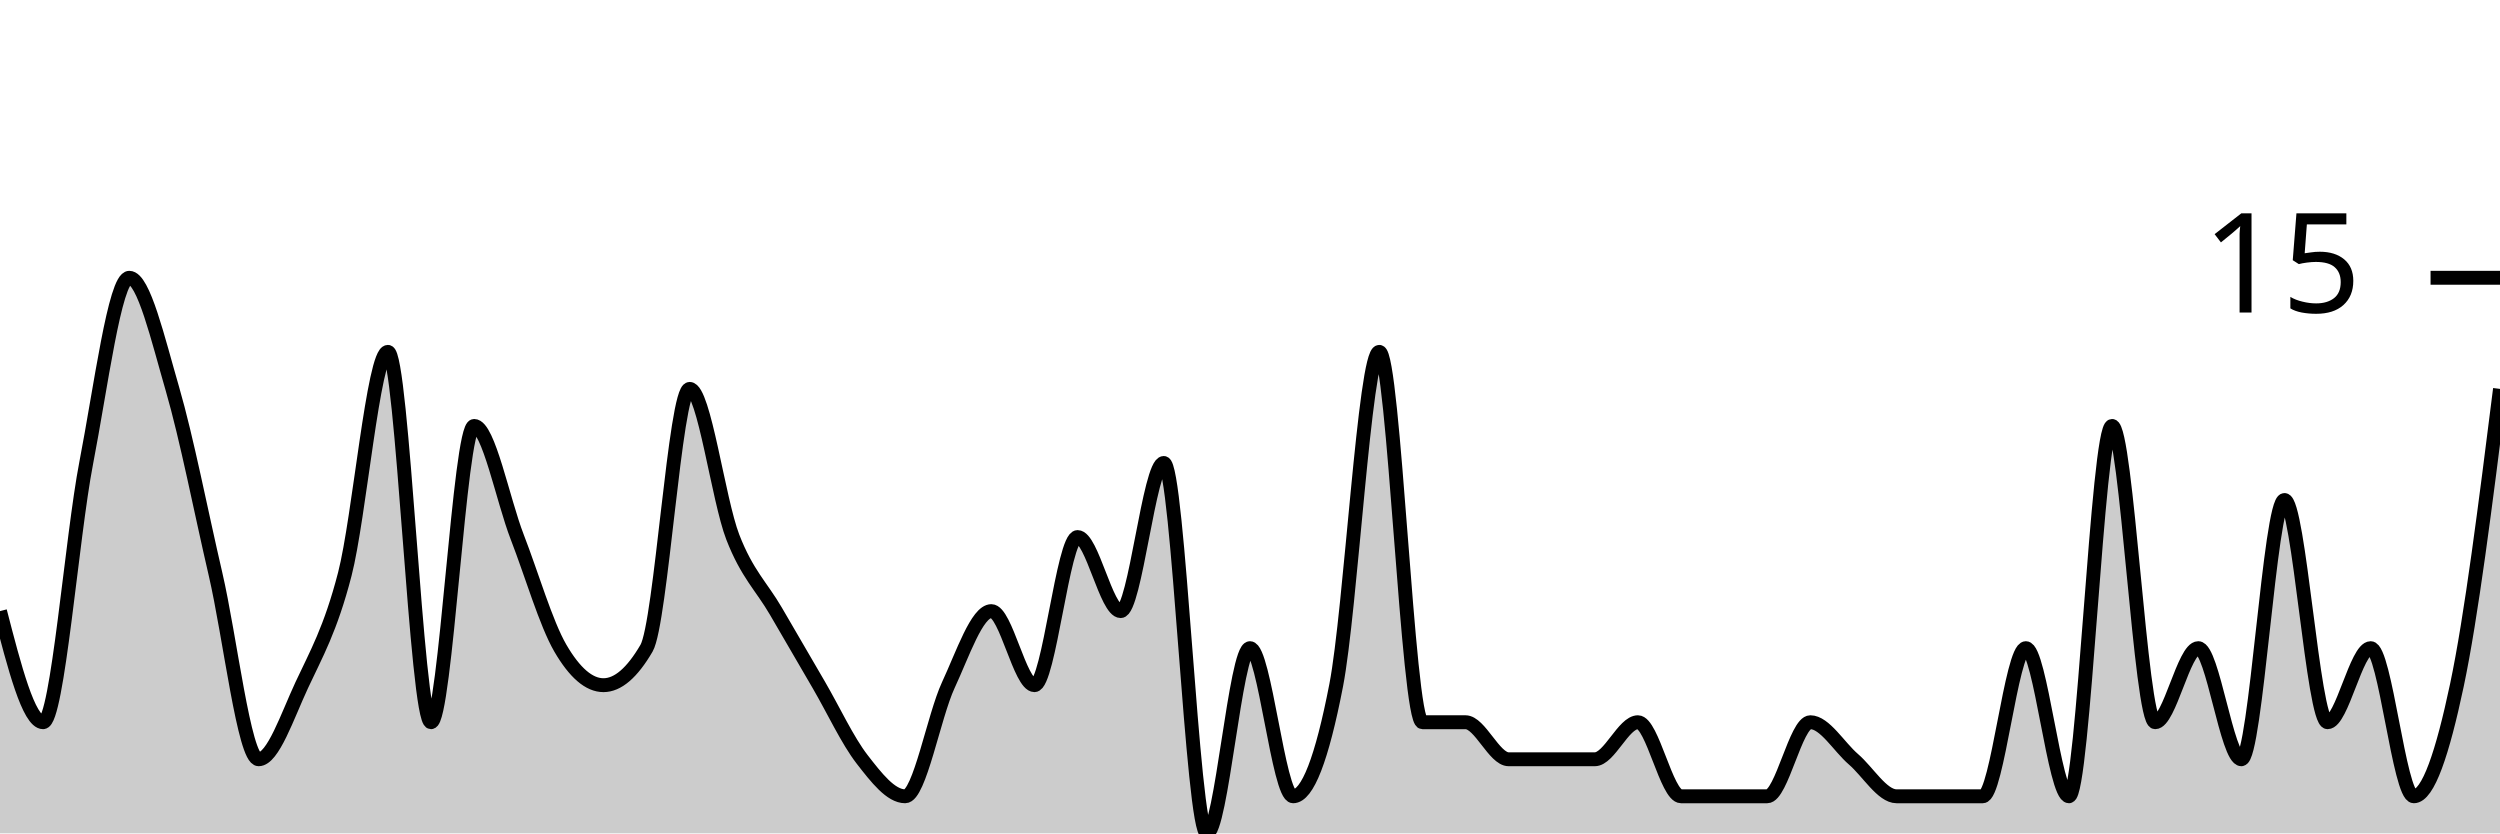
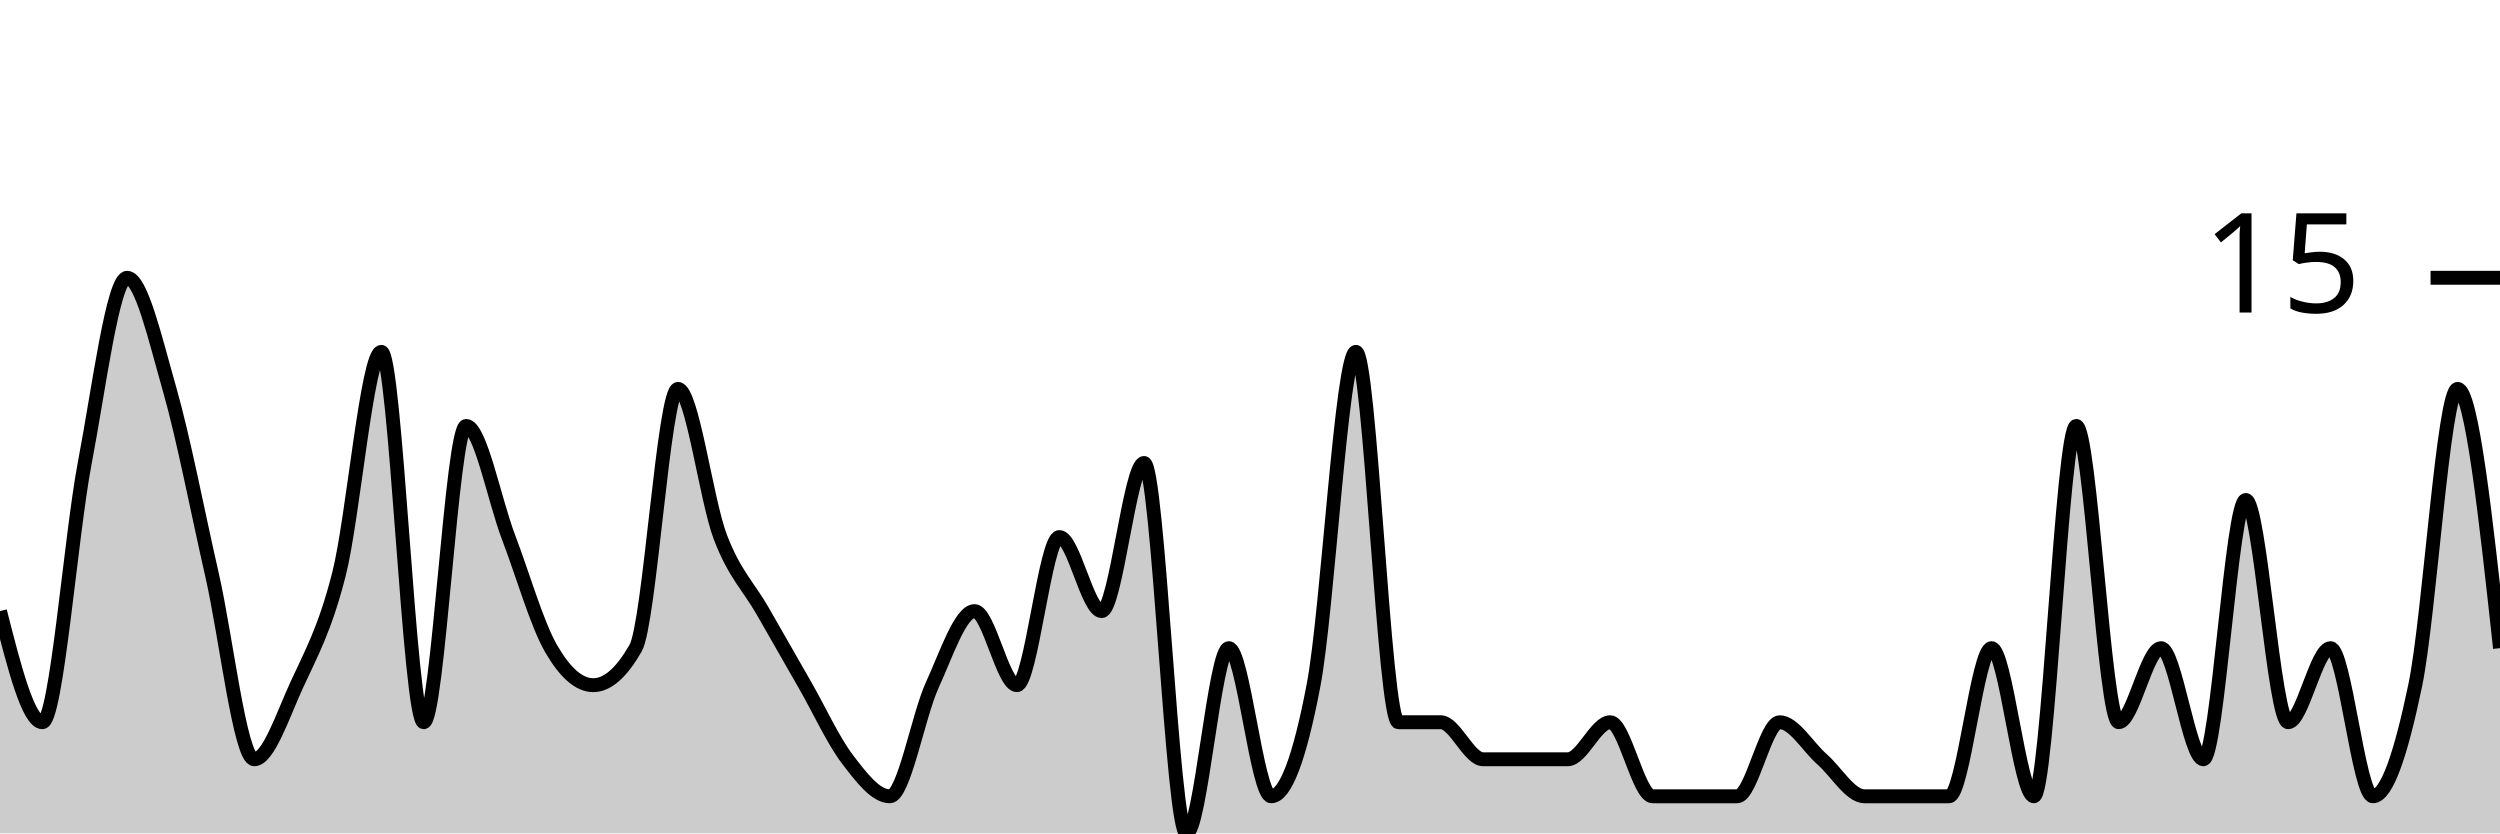
<svg xmlns="http://www.w3.org/2000/svg" viewBox="0 0 180 60">
  <g transform="translate(0,20)">
-     <path class="area" fill="rgba(0, 0, 0, 0.2)" d="M0,24C1.034,28,2.069,32,3.103,32C4.138,32,5.172,18.667,6.207,13.333C7.241,8,8.276,0,9.31,0C10.345,0,11.379,4.444,12.414,8C13.448,11.556,14.483,16.889,15.517,21.333C16.552,25.778,17.586,34.667,18.621,34.667C19.655,34.667,20.69,31.556,21.724,29.333C22.759,27.111,23.793,25.333,24.828,21.333C25.862,17.333,26.897,5.333,27.931,5.333C28.966,5.333,30,32,31.034,32C32.069,32,33.103,10.667,34.138,10.667C35.172,10.667,36.207,16,37.241,18.667C38.276,21.333,39.31,24.889,40.345,26.667C41.379,28.444,42.414,29.333,43.448,29.333C44.483,29.333,45.517,28.444,46.552,26.667C47.586,24.889,48.621,8,49.655,8C50.69,8,51.724,16,52.759,18.667C53.793,21.333,54.828,22.222,55.862,24C56.897,25.778,57.931,27.556,58.966,29.333C60,31.111,61.034,33.333,62.069,34.667C63.103,36,64.138,37.333,65.172,37.333C66.207,37.333,67.241,31.556,68.276,29.333C69.31,27.111,70.345,24,71.379,24C72.414,24,73.448,29.333,74.483,29.333C75.517,29.333,76.552,18.667,77.586,18.667C78.621,18.667,79.655,24,80.69,24C81.724,24,82.759,13.333,83.793,13.333C84.828,13.333,85.862,40,86.897,40C87.931,40,88.966,26.667,90,26.667C91.034,26.667,92.069,37.333,93.103,37.333C94.138,37.333,95.172,34.667,96.207,29.333C97.241,24,98.276,5.333,99.31,5.333C100.345,5.333,101.379,32,102.414,32C103.448,32,104.483,32,105.517,32C106.552,32,107.586,34.667,108.621,34.667C109.655,34.667,110.69,34.667,111.724,34.667C112.759,34.667,113.793,34.667,114.828,34.667C115.862,34.667,116.897,32,117.931,32C118.966,32,120,37.333,121.034,37.333C122.069,37.333,123.103,37.333,124.138,37.333C125.172,37.333,126.207,37.333,127.241,37.333C128.276,37.333,129.31,32,130.345,32C131.379,32,132.414,33.778,133.448,34.667C134.483,35.556,135.517,37.333,136.552,37.333C137.586,37.333,138.621,37.333,139.655,37.333C140.69,37.333,141.724,37.333,142.759,37.333C143.793,37.333,144.828,26.667,145.862,26.667C146.897,26.667,147.931,37.333,148.966,37.333C150,37.333,151.034,10.667,152.069,10.667C153.103,10.667,154.138,32,155.172,32C156.207,32,157.241,26.667,158.276,26.667C159.31,26.667,160.345,34.667,161.379,34.667C162.414,34.667,163.448,16,164.483,16C165.517,16,166.552,32,167.586,32C168.621,32,169.655,26.667,170.69,26.667C171.724,26.667,172.759,37.333,173.793,37.333C174.828,37.333,175.862,34.222,176.897,29.333C177.931,24.444,178.966,16.222,180,8L180,40C178.966,40,177.931,40,176.897,40C175.862,40,174.828,40,173.793,40C172.759,40,171.724,40,170.69,40C169.655,40,168.621,40,167.586,40C166.552,40,165.517,40,164.483,40C163.448,40,162.414,40,161.379,40C160.345,40,159.31,40,158.276,40C157.241,40,156.207,40,155.172,40C154.138,40,153.103,40,152.069,40C151.034,40,150,40,148.966,40C147.931,40,146.897,40,145.862,40C144.828,40,143.793,40,142.759,40C141.724,40,140.69,40,139.655,40C138.621,40,137.586,40,136.552,40C135.517,40,134.483,40,133.448,40C132.414,40,131.379,40,130.345,40C129.31,40,128.276,40,127.241,40C126.207,40,125.172,40,124.138,40C123.103,40,122.069,40,121.034,40C120,40,118.966,40,117.931,40C116.897,40,115.862,40,114.828,40C113.793,40,112.759,40,111.724,40C110.69,40,109.655,40,108.621,40C107.586,40,106.552,40,105.517,40C104.483,40,103.448,40,102.414,40C101.379,40,100.345,40,99.31,40C98.276,40,97.241,40,96.207,40C95.172,40,94.138,40,93.103,40C92.069,40,91.034,40,90,40C88.966,40,87.931,40,86.897,40C85.862,40,84.828,40,83.793,40C82.759,40,81.724,40,80.69,40C79.655,40,78.621,40,77.586,40C76.552,40,75.517,40,74.483,40C73.448,40,72.414,40,71.379,40C70.345,40,69.31,40,68.276,40C67.241,40,66.207,40,65.172,40C64.138,40,63.103,40,62.069,40C61.034,40,60,40,58.966,40C57.931,40,56.897,40,55.862,40C54.828,40,53.793,40,52.759,40C51.724,40,50.69,40,49.655,40C48.621,40,47.586,40,46.552,40C45.517,40,44.483,40,43.448,40C42.414,40,41.379,40,40.345,40C39.31,40,38.276,40,37.241,40C36.207,40,35.172,40,34.138,40C33.103,40,32.069,40,31.034,40C30,40,28.966,40,27.931,40C26.897,40,25.862,40,24.828,40C23.793,40,22.759,40,21.724,40C20.69,40,19.655,40,18.621,40C17.586,40,16.552,40,15.517,40C14.483,40,13.448,40,12.414,40C11.379,40,10.345,40,9.31,40C8.276,40,7.241,40,6.207,40C5.172,40,4.138,40,3.103,40C2.069,40,1.034,40,0,40Z" />
-     <path class="line" stroke="black" fill="none" d="M0,24C1.034,28,2.069,32,3.103,32C4.138,32,5.172,18.667,6.207,13.333C7.241,8,8.276,0,9.31,0C10.345,0,11.379,4.444,12.414,8C13.448,11.556,14.483,16.889,15.517,21.333C16.552,25.778,17.586,34.667,18.621,34.667C19.655,34.667,20.69,31.556,21.724,29.333C22.759,27.111,23.793,25.333,24.828,21.333C25.862,17.333,26.897,5.333,27.931,5.333C28.966,5.333,30,32,31.034,32C32.069,32,33.103,10.667,34.138,10.667C35.172,10.667,36.207,16,37.241,18.667C38.276,21.333,39.31,24.889,40.345,26.667C41.379,28.444,42.414,29.333,43.448,29.333C44.483,29.333,45.517,28.444,46.552,26.667C47.586,24.889,48.621,8,49.655,8C50.69,8,51.724,16,52.759,18.667C53.793,21.333,54.828,22.222,55.862,24C56.897,25.778,57.931,27.556,58.966,29.333C60,31.111,61.034,33.333,62.069,34.667C63.103,36,64.138,37.333,65.172,37.333C66.207,37.333,67.241,31.556,68.276,29.333C69.31,27.111,70.345,24,71.379,24C72.414,24,73.448,29.333,74.483,29.333C75.517,29.333,76.552,18.667,77.586,18.667C78.621,18.667,79.655,24,80.69,24C81.724,24,82.759,13.333,83.793,13.333C84.828,13.333,85.862,40,86.897,40C87.931,40,88.966,26.667,90,26.667C91.034,26.667,92.069,37.333,93.103,37.333C94.138,37.333,95.172,34.667,96.207,29.333C97.241,24,98.276,5.333,99.31,5.333C100.345,5.333,101.379,32,102.414,32C103.448,32,104.483,32,105.517,32C106.552,32,107.586,34.667,108.621,34.667C109.655,34.667,110.69,34.667,111.724,34.667C112.759,34.667,113.793,34.667,114.828,34.667C115.862,34.667,116.897,32,117.931,32C118.966,32,120,37.333,121.034,37.333C122.069,37.333,123.103,37.333,124.138,37.333C125.172,37.333,126.207,37.333,127.241,37.333C128.276,37.333,129.31,32,130.345,32C131.379,32,132.414,33.778,133.448,34.667C134.483,35.556,135.517,37.333,136.552,37.333C137.586,37.333,138.621,37.333,139.655,37.333C140.69,37.333,141.724,37.333,142.759,37.333C143.793,37.333,144.828,26.667,145.862,26.667C146.897,26.667,147.931,37.333,148.966,37.333C150,37.333,151.034,10.667,152.069,10.667C153.103,10.667,154.138,32,155.172,32C156.207,32,157.241,26.667,158.276,26.667C159.31,26.667,160.345,34.667,161.379,34.667C162.414,34.667,163.448,16,164.483,16C165.517,16,166.552,32,167.586,32C168.621,32,169.655,26.667,170.69,26.667C171.724,26.667,172.759,37.333,173.793,37.333C174.828,37.333,175.862,34.222,176.897,29.333C177.931,24.444,178.966,16.222,180,8" />
+     <path class="area" fill="rgba(0, 0, 0, 0.2)" d="M0,24C1.017,28,2.034,32,3.051,32C4.068,32,5.085,18.667,6.102,13.333C7.119,8,8.136,0,9.153,0C10.169,0,11.186,4.444,12.203,8C13.22,11.556,14.237,16.889,15.254,21.333C16.271,25.778,17.288,34.667,18.305,34.667C19.322,34.667,20.339,31.556,21.356,29.333C22.373,27.111,23.39,25.333,24.407,21.333C25.424,17.333,26.441,5.333,27.458,5.333C28.475,5.333,29.492,32,30.508,32C31.525,32,32.542,10.667,33.559,10.667C34.576,10.667,35.593,16,36.61,18.667C37.627,21.333,38.644,24.889,39.661,26.667C40.678,28.444,41.695,29.333,42.712,29.333C43.729,29.333,44.746,28.444,45.763,26.667C46.78,24.889,47.797,8,48.814,8C49.831,8,50.847,16,51.864,18.667C52.881,21.333,53.898,22.222,54.915,24C55.932,25.778,56.949,27.556,57.966,29.333C58.983,31.111,60,33.333,61.017,34.667C62.034,36,63.051,37.333,64.068,37.333C65.085,37.333,66.102,31.556,67.119,29.333C68.136,27.111,69.153,24,70.169,24C71.186,24,72.203,29.333,73.22,29.333C74.237,29.333,75.254,18.667,76.271,18.667C77.288,18.667,78.305,24,79.322,24C80.339,24,81.356,13.333,82.373,13.333C83.39,13.333,84.407,40,85.424,40C86.441,40,87.458,26.667,88.475,26.667C89.492,26.667,90.508,37.333,91.525,37.333C92.542,37.333,93.559,34.667,94.576,29.333C95.593,24,96.61,5.333,97.627,5.333C98.644,5.333,99.661,32,100.678,32C101.695,32,102.712,32,103.729,32C104.746,32,105.763,34.667,106.78,34.667C107.797,34.667,108.814,34.667,109.831,34.667C110.847,34.667,111.864,34.667,112.881,34.667C113.898,34.667,114.915,32,115.932,32C116.949,32,117.966,37.333,118.983,37.333C120,37.333,121.017,37.333,122.034,37.333C123.051,37.333,124.068,37.333,125.085,37.333C126.102,37.333,127.119,32,128.136,32C129.153,32,130.169,33.778,131.186,34.667C132.203,35.556,133.22,37.333,134.237,37.333C135.254,37.333,136.271,37.333,137.288,37.333C138.305,37.333,139.322,37.333,140.339,37.333C141.356,37.333,142.373,26.667,143.39,26.667C144.407,26.667,145.424,37.333,146.441,37.333C147.458,37.333,148.475,10.667,149.492,10.667C150.508,10.667,151.525,32,152.542,32C153.559,32,154.576,26.667,155.593,26.667C156.61,26.667,157.627,34.667,158.644,34.667C159.661,34.667,160.678,16,161.695,16C162.712,16,163.729,32,164.746,32C165.763,32,166.78,26.667,167.797,26.667C168.814,26.667,169.831,37.333,170.847,37.333C171.864,37.333,172.881,34.222,173.898,29.333C174.915,24.444,175.932,8,176.949,8C177.966,8,178.983,17.333,180,26.667L180,40C178.983,40,177.966,40,176.949,40C175.932,40,174.915,40,173.898,40C172.881,40,171.864,40,170.847,40C169.831,40,168.814,40,167.797,40C166.78,40,165.763,40,164.746,40C163.729,40,162.712,40,161.695,40C160.678,40,159.661,40,158.644,40C157.627,40,156.61,40,155.593,40C154.576,40,153.559,40,152.542,40C151.525,40,150.508,40,149.492,40C148.475,40,147.458,40,146.441,40C145.424,40,144.407,40,143.39,40C142.373,40,141.356,40,140.339,40C139.322,40,138.305,40,137.288,40C136.271,40,135.254,40,134.237,40C133.22,40,132.203,40,131.186,40C130.169,40,129.153,40,128.136,40C127.119,40,126.102,40,125.085,40C124.068,40,123.051,40,122.034,40C121.017,40,120,40,118.983,40C117.966,40,116.949,40,115.932,40C114.915,40,113.898,40,112.881,40C111.864,40,110.847,40,109.831,40C108.814,40,107.797,40,106.78,40C105.763,40,104.746,40,103.729,40C102.712,40,101.695,40,100.678,40C99.661,40,98.644,40,97.627,40C96.61,40,95.593,40,94.576,40C93.559,40,92.542,40,91.525,40C90.508,40,89.492,40,88.475,40C87.458,40,86.441,40,85.424,40C84.407,40,83.39,40,82.373,40C81.356,40,80.339,40,79.322,40C78.305,40,77.288,40,76.271,40C75.254,40,74.237,40,73.22,40C72.203,40,71.186,40,70.169,40C69.153,40,68.136,40,67.119,40C66.102,40,65.085,40,64.068,40C63.051,40,62.034,40,61.017,40C60,40,58.983,40,57.966,40C56.949,40,55.932,40,54.915,40C53.898,40,52.881,40,51.864,40C50.847,40,49.831,40,48.814,40C47.797,40,46.78,40,45.763,40C44.746,40,43.729,40,42.712,40C41.695,40,40.678,40,39.661,40C38.644,40,37.627,40,36.61,40C35.593,40,34.576,40,33.559,40C32.542,40,31.525,40,30.508,40C29.492,40,28.475,40,27.458,40C26.441,40,25.424,40,24.407,40C23.39,40,22.373,40,21.356,40C20.339,40,19.322,40,18.305,40C17.288,40,16.271,40,15.254,40C14.237,40,13.22,40,12.203,40C11.186,40,10.169,40,9.153,40C8.136,40,7.119,40,6.102,40C5.085,40,4.068,40,3.051,40C2.034,40,1.017,40,0,40Z" />
+     <path class="line" stroke="black" fill="none" d="M0,24C1.017,28,2.034,32,3.051,32C4.068,32,5.085,18.667,6.102,13.333C7.119,8,8.136,0,9.153,0C10.169,0,11.186,4.444,12.203,8C13.22,11.556,14.237,16.889,15.254,21.333C16.271,25.778,17.288,34.667,18.305,34.667C19.322,34.667,20.339,31.556,21.356,29.333C22.373,27.111,23.39,25.333,24.407,21.333C25.424,17.333,26.441,5.333,27.458,5.333C28.475,5.333,29.492,32,30.508,32C31.525,32,32.542,10.667,33.559,10.667C34.576,10.667,35.593,16,36.61,18.667C37.627,21.333,38.644,24.889,39.661,26.667C40.678,28.444,41.695,29.333,42.712,29.333C43.729,29.333,44.746,28.444,45.763,26.667C46.78,24.889,47.797,8,48.814,8C49.831,8,50.847,16,51.864,18.667C52.881,21.333,53.898,22.222,54.915,24C55.932,25.778,56.949,27.556,57.966,29.333C58.983,31.111,60,33.333,61.017,34.667C62.034,36,63.051,37.333,64.068,37.333C65.085,37.333,66.102,31.556,67.119,29.333C68.136,27.111,69.153,24,70.169,24C71.186,24,72.203,29.333,73.22,29.333C74.237,29.333,75.254,18.667,76.271,18.667C77.288,18.667,78.305,24,79.322,24C80.339,24,81.356,13.333,82.373,13.333C83.39,13.333,84.407,40,85.424,40C86.441,40,87.458,26.667,88.475,26.667C89.492,26.667,90.508,37.333,91.525,37.333C92.542,37.333,93.559,34.667,94.576,29.333C95.593,24,96.61,5.333,97.627,5.333C98.644,5.333,99.661,32,100.678,32C101.695,32,102.712,32,103.729,32C104.746,32,105.763,34.667,106.78,34.667C107.797,34.667,108.814,34.667,109.831,34.667C110.847,34.667,111.864,34.667,112.881,34.667C113.898,34.667,114.915,32,115.932,32C116.949,32,117.966,37.333,118.983,37.333C120,37.333,121.017,37.333,122.034,37.333C123.051,37.333,124.068,37.333,125.085,37.333C126.102,37.333,127.119,32,128.136,32C129.153,32,130.169,33.778,131.186,34.667C132.203,35.556,133.22,37.333,134.237,37.333C135.254,37.333,136.271,37.333,137.288,37.333C138.305,37.333,139.322,37.333,140.339,37.333C141.356,37.333,142.373,26.667,143.39,26.667C144.407,26.667,145.424,37.333,146.441,37.333C147.458,37.333,148.475,10.667,149.492,10.667C150.508,10.667,151.525,32,152.542,32C153.559,32,154.576,26.667,155.593,26.667C156.61,26.667,157.627,34.667,158.644,34.667C159.661,34.667,160.678,16,161.695,16C162.712,16,163.729,32,164.746,32C165.763,32,166.78,26.667,167.797,26.667C168.814,26.667,169.831,37.333,170.847,37.333C171.864,37.333,172.881,34.222,173.898,29.333C174.915,24.444,175.932,8,176.949,8C177.966,8,178.983,17.333,180,26.667" />
    <path class="axis-ceiling" stroke-width="1" stroke="black" fill="none" d="M175,0L180,0" />
    <text class="axis-ceiling-label" font-family="sans-serif" text-anchor="end" font-size="10px" x="170" y="2.5">15</text>
  </g>
</svg>
